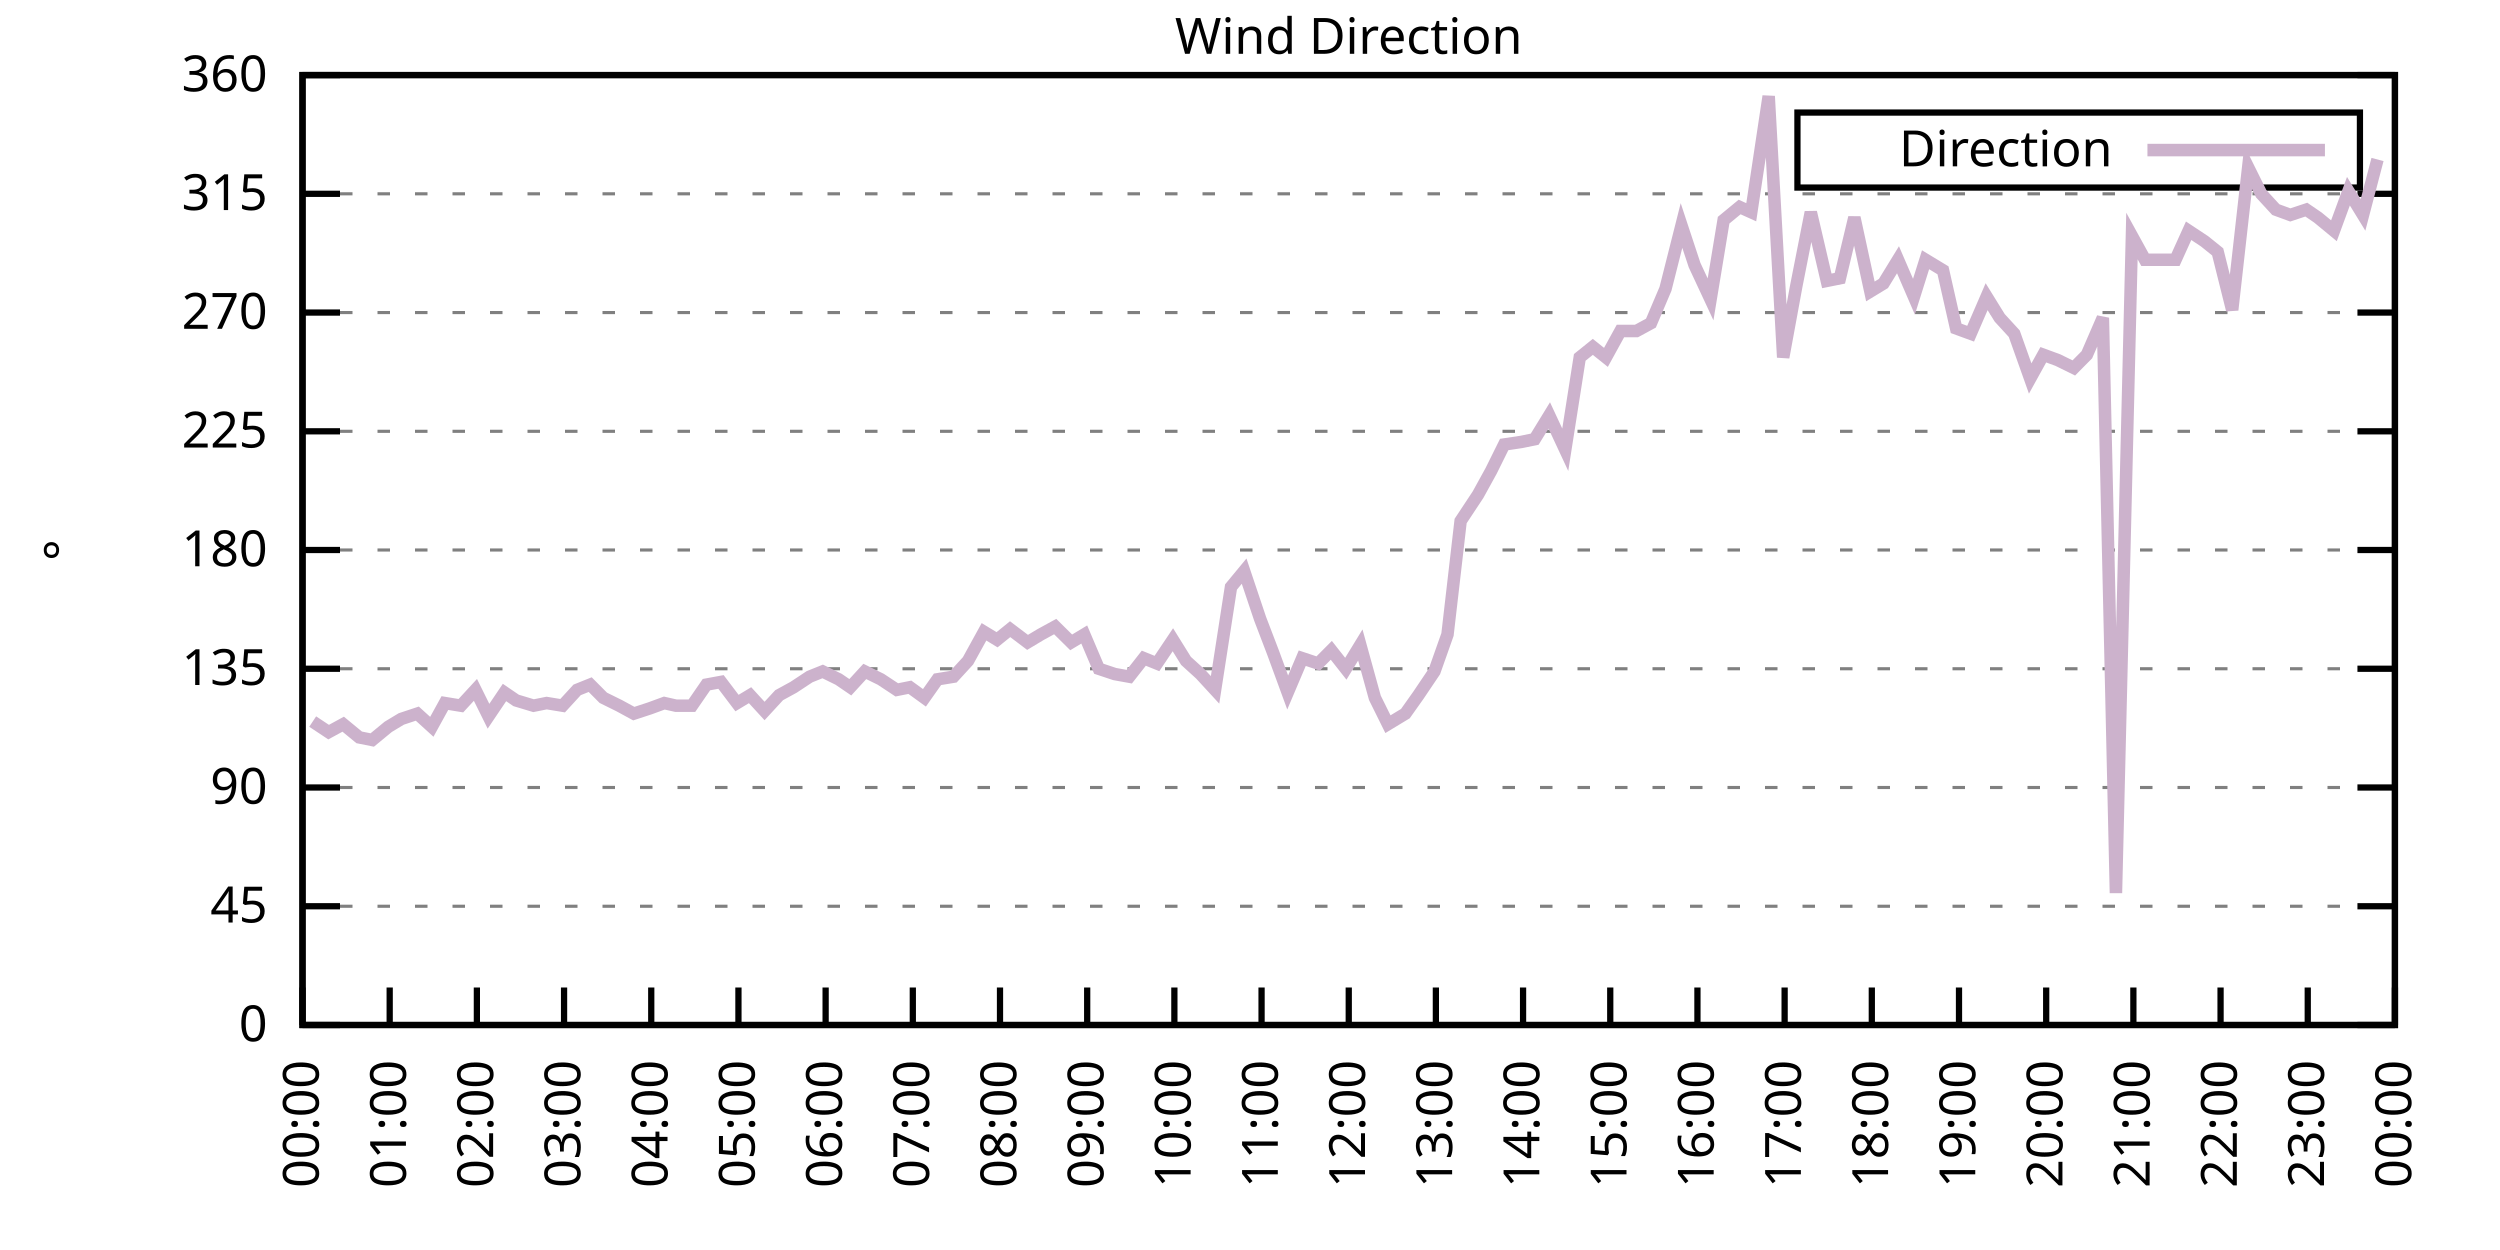
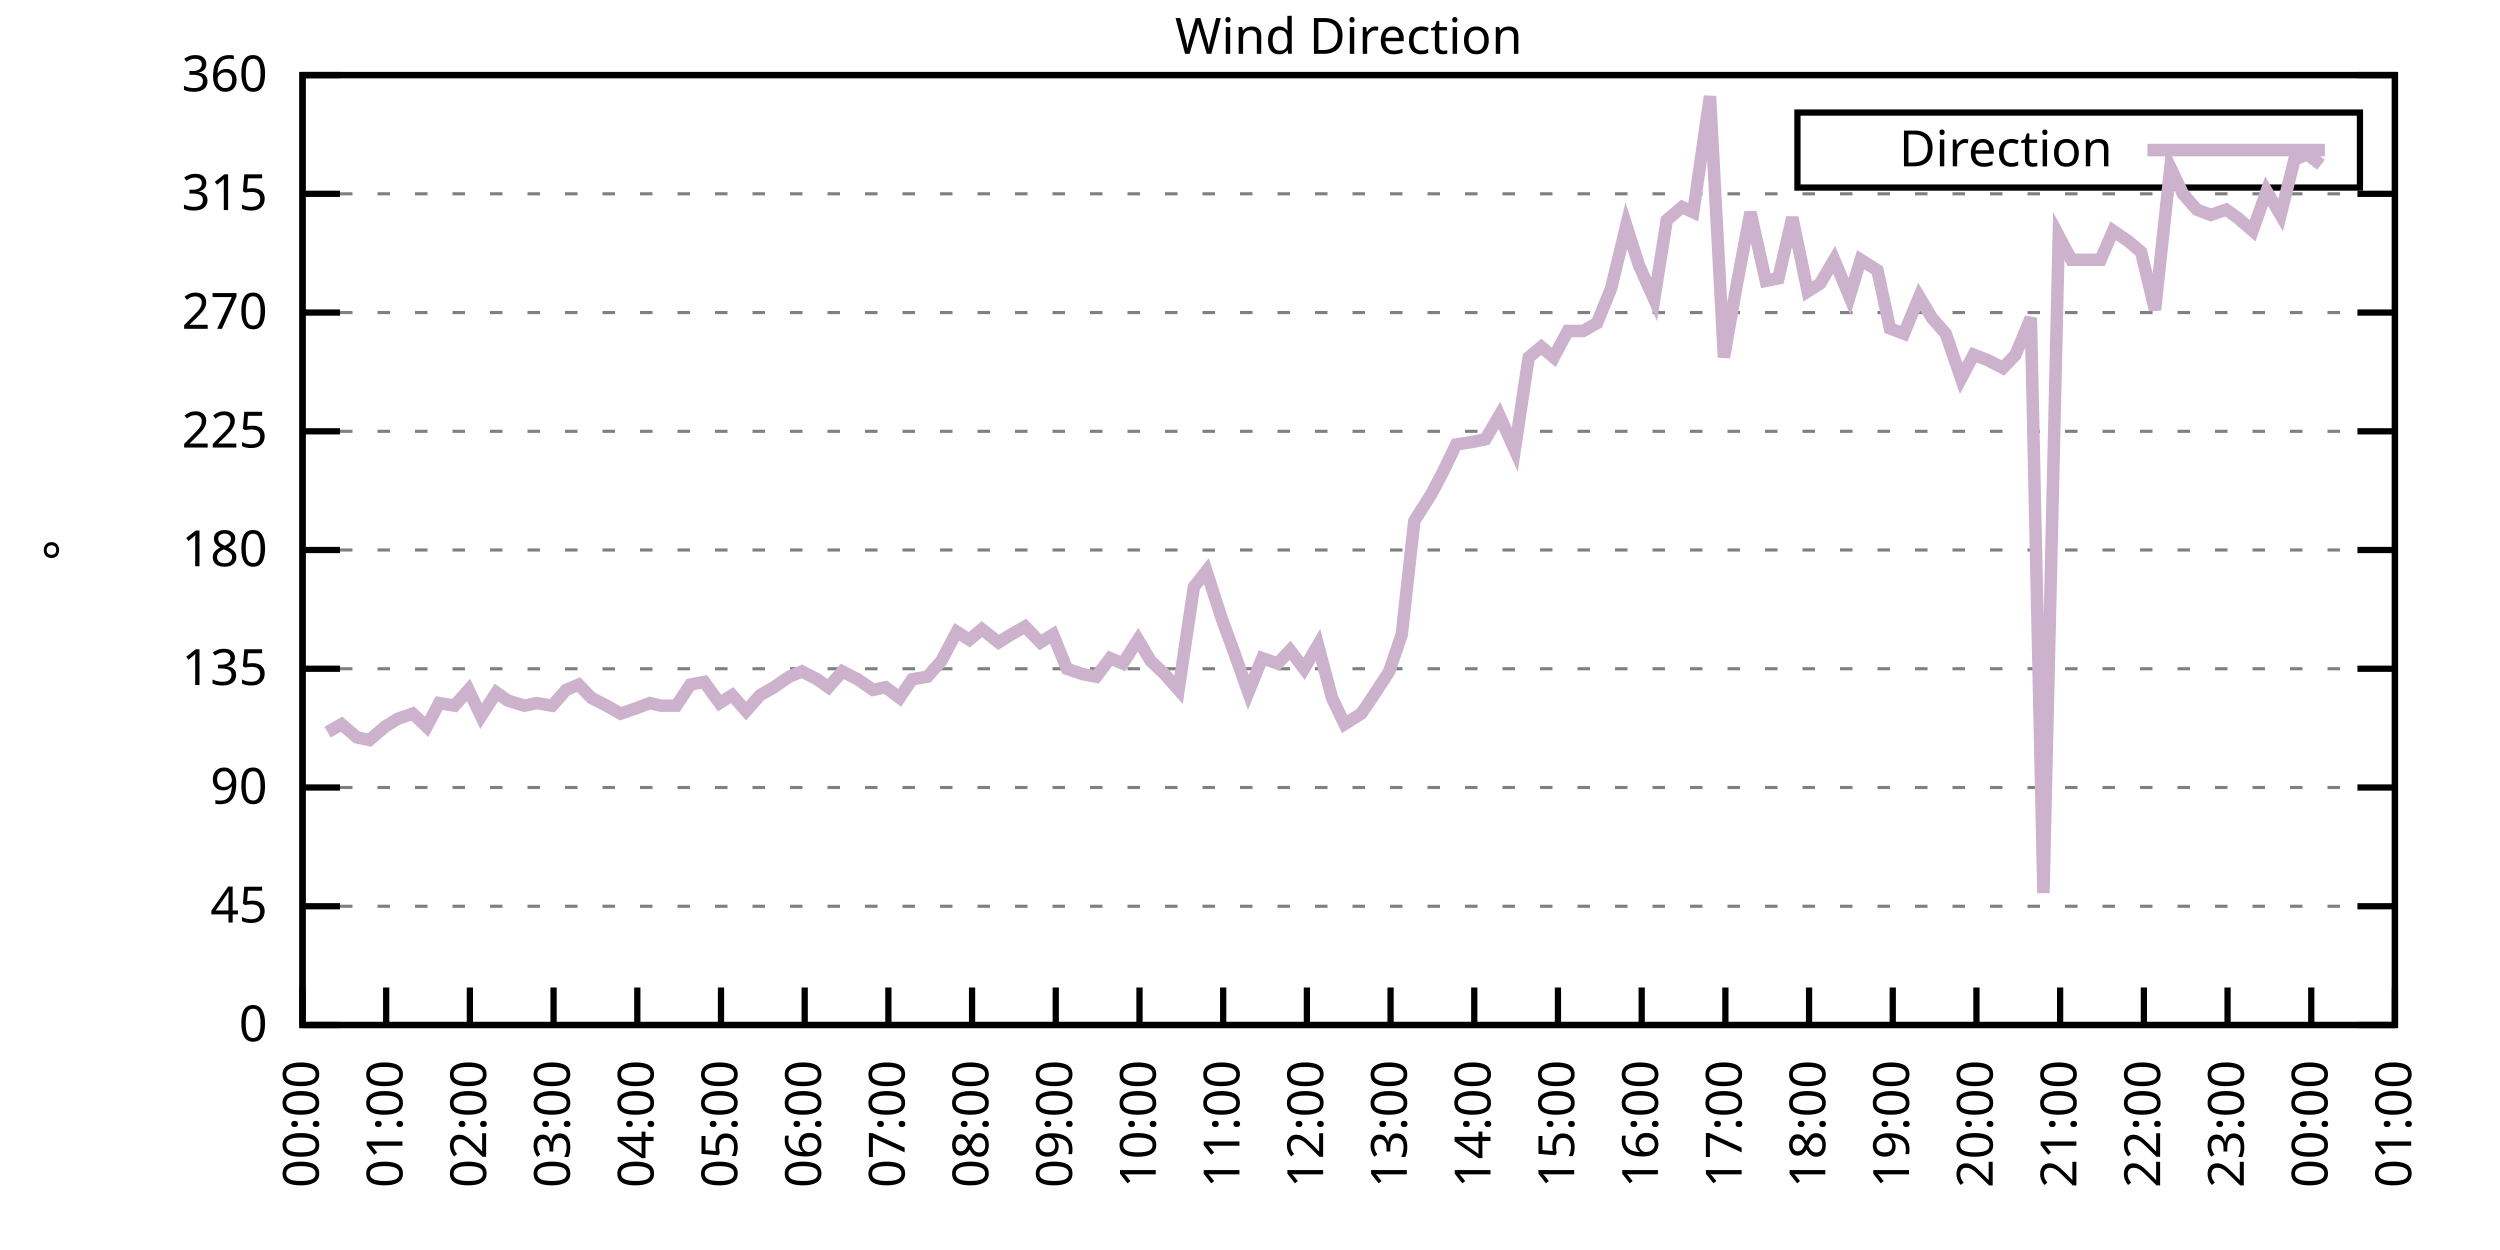
<svg xmlns="http://www.w3.org/2000/svg" xmlns:xlink="http://www.w3.org/1999/xlink" width="400" height="200" viewBox="0 0 400 200">
  <g id="gnuplot_canvas">
    <rect x="0" y="0" width="400" height="200" fill="none" />
    <defs>
      <circle id="gpDot" r="0.5" stroke-width="0.5" stroke="currentColor" />
      <path id="gpPt0" stroke-width="0.333" stroke="currentColor" d="M-1,0 h2 M0,-1 v2" />
      <path id="gpPt1" stroke-width="0.333" stroke="currentColor" d="M-1,-1 L1,1 M1,-1 L-1,1" />
      <path id="gpPt2" stroke-width="0.333" stroke="currentColor" d="M-1,0 L1,0 M0,-1 L0,1 M-1,-1 L1,1 M-1,1 L1,-1" />
      <rect id="gpPt3" stroke-width="0.333" stroke="currentColor" x="-1" y="-1" width="2" height="2" />
      <rect id="gpPt4" stroke-width="0.333" stroke="currentColor" fill="currentColor" x="-1" y="-1" width="2" height="2" />
      <circle id="gpPt5" stroke-width="0.333" stroke="currentColor" cx="0" cy="0" r="1" />
      <use xlink:href="#gpPt5" id="gpPt6" fill="currentColor" stroke="none" />
      <path id="gpPt7" stroke-width="0.333" stroke="currentColor" d="M0,-1.33 L-1.33,0.67 L1.33,0.67 z" />
      <use xlink:href="#gpPt7" id="gpPt8" fill="currentColor" stroke="none" />
      <use xlink:href="#gpPt7" id="gpPt9" stroke="currentColor" transform="rotate(180)" />
      <use xlink:href="#gpPt9" id="gpPt10" fill="currentColor" stroke="none" />
      <use xlink:href="#gpPt3" id="gpPt11" stroke="currentColor" transform="rotate(45)" />
      <use xlink:href="#gpPt11" id="gpPt12" fill="currentColor" stroke="none" />
      <path id="gpPt13" stroke-width="0.333" stroke="currentColor" d="M0,1.330 L1.265,0.411 L0.782,-1.067 L-0.782,-1.076 L-1.265,0.411 z" />
      <use xlink:href="#gpPt13" id="gpPt14" fill="currentColor" stroke="none" />
      <filter id="textbox" filterUnits="objectBoundingBox" x="0" y="0" height="1" width="1">
        <feFlood flood-color="white" flood-opacity="1" result="bgnd" />
        <feComposite in="SourceGraphic" in2="bgnd" operator="atop" />
      </filter>
      <filter id="greybox" filterUnits="objectBoundingBox" x="0" y="0" height="1" width="1">
        <feFlood flood-color="lightgrey" flood-opacity="1" result="grey" />
        <feComposite in="SourceGraphic" in2="grey" operator="atop" />
      </filter>
    </defs>
    <g fill="none" color="white" stroke="currentColor" stroke-width="1.00" stroke-linecap="butt" stroke-linejoin="miter">
</g>
    <g fill="none" color="black" stroke="currentColor" stroke-width="1.00" stroke-linecap="butt" stroke-linejoin="miter">
      <g stroke="none" shape-rendering="crispEdges">
        <polygon fill="rgb(255, 255, 255)" points="48.40,164.00 383.18,164.00 383.18,12.02 48.40,12.02 " />
      </g>
    </g>
    <g fill="none" color="black" stroke="currentColor" stroke-width="1.00" stroke-linecap="butt" stroke-linejoin="miter">
</g>
    <g fill="none" color="black" stroke="black" stroke-width="0.50" stroke-linecap="butt" stroke-linejoin="miter">
</g>
    <g fill="none" color="gray" stroke="currentColor" stroke-width="0.50" stroke-linecap="butt" stroke-linejoin="miter">
      <path stroke="gray" stroke-dasharray="2,4" class="gridline" d="M48.40,164.00 L383.19,164.00  " />
    </g>
    <g fill="none" color="gray" stroke="gray" stroke-width="1.00" stroke-linecap="butt" stroke-linejoin="miter">
</g>
    <g fill="none" color="black" stroke="currentColor" stroke-width="1.00" stroke-linecap="butt" stroke-linejoin="miter">
      <path stroke="black" d="M48.40,164.00 L54.40,164.00 M383.19,164.00 L377.19,164.00  " />
      <g transform="translate(42.80,166.60)" stroke="none" fill="black" font-family="Sans" font-size="8.00" text-anchor="end">
        <text>
          <tspan font-family="Sans"> 0</tspan>
        </text>
      </g>
    </g>
    <g fill="none" color="black" stroke="currentColor" stroke-width="1.00" stroke-linecap="butt" stroke-linejoin="miter">
</g>
    <g fill="none" color="black" stroke="black" stroke-width="0.50" stroke-linecap="butt" stroke-linejoin="miter">
</g>
    <g fill="none" color="gray" stroke="currentColor" stroke-width="0.50" stroke-linecap="butt" stroke-linejoin="miter">
      <path stroke="gray" stroke-dasharray="2,4" class="gridline" d="M48.40,145.00 L383.19,145.00  " />
    </g>
    <g fill="none" color="gray" stroke="gray" stroke-width="1.00" stroke-linecap="butt" stroke-linejoin="miter">
</g>
    <g fill="none" color="black" stroke="currentColor" stroke-width="1.00" stroke-linecap="butt" stroke-linejoin="miter">
      <path stroke="black" d="M48.40,145.00 L54.40,145.00 M383.19,145.00 L377.19,145.00  " />
      <g transform="translate(42.80,147.60)" stroke="none" fill="black" font-family="Sans" font-size="8.00" text-anchor="end">
        <text>
          <tspan font-family="Sans"> 45</tspan>
        </text>
      </g>
    </g>
    <g fill="none" color="black" stroke="currentColor" stroke-width="1.00" stroke-linecap="butt" stroke-linejoin="miter">
</g>
    <g fill="none" color="black" stroke="black" stroke-width="0.50" stroke-linecap="butt" stroke-linejoin="miter">
</g>
    <g fill="none" color="gray" stroke="currentColor" stroke-width="0.50" stroke-linecap="butt" stroke-linejoin="miter">
      <path stroke="gray" stroke-dasharray="2,4" class="gridline" d="M48.40,126.00 L383.19,126.00  " />
    </g>
    <g fill="none" color="gray" stroke="gray" stroke-width="1.00" stroke-linecap="butt" stroke-linejoin="miter">
</g>
    <g fill="none" color="black" stroke="currentColor" stroke-width="1.00" stroke-linecap="butt" stroke-linejoin="miter">
      <path stroke="black" d="M48.40,126.00 L54.40,126.00 M383.19,126.00 L377.19,126.00  " />
      <g transform="translate(42.80,128.60)" stroke="none" fill="black" font-family="Sans" font-size="8.00" text-anchor="end">
        <text>
          <tspan font-family="Sans"> 90</tspan>
        </text>
      </g>
    </g>
    <g fill="none" color="black" stroke="currentColor" stroke-width="1.00" stroke-linecap="butt" stroke-linejoin="miter">
</g>
    <g fill="none" color="black" stroke="black" stroke-width="0.50" stroke-linecap="butt" stroke-linejoin="miter">
</g>
    <g fill="none" color="gray" stroke="currentColor" stroke-width="0.50" stroke-linecap="butt" stroke-linejoin="miter">
      <path stroke="gray" stroke-dasharray="2,4" class="gridline" d="M48.40,107.00 L383.19,107.00  " />
    </g>
    <g fill="none" color="gray" stroke="gray" stroke-width="1.00" stroke-linecap="butt" stroke-linejoin="miter">
</g>
    <g fill="none" color="black" stroke="currentColor" stroke-width="1.00" stroke-linecap="butt" stroke-linejoin="miter">
      <path stroke="black" d="M48.40,107.00 L54.40,107.00 M383.19,107.00 L377.19,107.00  " />
      <g transform="translate(42.80,109.60)" stroke="none" fill="black" font-family="Sans" font-size="8.00" text-anchor="end">
        <text>
          <tspan font-family="Sans"> 135</tspan>
        </text>
      </g>
    </g>
    <g fill="none" color="black" stroke="currentColor" stroke-width="1.00" stroke-linecap="butt" stroke-linejoin="miter">
</g>
    <g fill="none" color="black" stroke="black" stroke-width="0.50" stroke-linecap="butt" stroke-linejoin="miter">
</g>
    <g fill="none" color="gray" stroke="currentColor" stroke-width="0.50" stroke-linecap="butt" stroke-linejoin="miter">
      <path stroke="gray" stroke-dasharray="2,4" class="gridline" d="M48.40,88.00 L383.19,88.00  " />
    </g>
    <g fill="none" color="gray" stroke="gray" stroke-width="1.00" stroke-linecap="butt" stroke-linejoin="miter">
</g>
    <g fill="none" color="black" stroke="currentColor" stroke-width="1.00" stroke-linecap="butt" stroke-linejoin="miter">
      <path stroke="black" d="M48.40,88.00 L54.40,88.00 M383.19,88.00 L377.19,88.00  " />
      <g transform="translate(42.80,90.60)" stroke="none" fill="black" font-family="Sans" font-size="8.00" text-anchor="end">
        <text>
          <tspan font-family="Sans"> 180</tspan>
        </text>
      </g>
    </g>
    <g fill="none" color="black" stroke="currentColor" stroke-width="1.00" stroke-linecap="butt" stroke-linejoin="miter">
</g>
    <g fill="none" color="black" stroke="black" stroke-width="0.50" stroke-linecap="butt" stroke-linejoin="miter">
</g>
    <g fill="none" color="gray" stroke="currentColor" stroke-width="0.50" stroke-linecap="butt" stroke-linejoin="miter">
      <path stroke="gray" stroke-dasharray="2,4" class="gridline" d="M48.40,69.01 L383.19,69.01  " />
    </g>
    <g fill="none" color="gray" stroke="gray" stroke-width="1.00" stroke-linecap="butt" stroke-linejoin="miter">
</g>
    <g fill="none" color="black" stroke="currentColor" stroke-width="1.00" stroke-linecap="butt" stroke-linejoin="miter">
      <path stroke="black" d="M48.40,69.01 L54.40,69.01 M383.19,69.01 L377.19,69.01  " />
      <g transform="translate(42.80,71.61)" stroke="none" fill="black" font-family="Sans" font-size="8.00" text-anchor="end">
        <text>
          <tspan font-family="Sans"> 225</tspan>
        </text>
      </g>
    </g>
    <g fill="none" color="black" stroke="currentColor" stroke-width="1.00" stroke-linecap="butt" stroke-linejoin="miter">
</g>
    <g fill="none" color="black" stroke="black" stroke-width="0.50" stroke-linecap="butt" stroke-linejoin="miter">
</g>
    <g fill="none" color="gray" stroke="currentColor" stroke-width="0.50" stroke-linecap="butt" stroke-linejoin="miter">
      <path stroke="gray" stroke-dasharray="2,4" class="gridline" d="M48.40,50.01 L383.19,50.01  " />
    </g>
    <g fill="none" color="gray" stroke="gray" stroke-width="1.00" stroke-linecap="butt" stroke-linejoin="miter">
</g>
    <g fill="none" color="black" stroke="currentColor" stroke-width="1.00" stroke-linecap="butt" stroke-linejoin="miter">
      <path stroke="black" d="M48.40,50.01 L54.40,50.01 M383.19,50.01 L377.19,50.01  " />
      <g transform="translate(42.80,52.61)" stroke="none" fill="black" font-family="Sans" font-size="8.00" text-anchor="end">
        <text>
          <tspan font-family="Sans"> 270</tspan>
        </text>
      </g>
    </g>
    <g fill="none" color="black" stroke="currentColor" stroke-width="1.00" stroke-linecap="butt" stroke-linejoin="miter">
</g>
    <g fill="none" color="black" stroke="black" stroke-width="0.50" stroke-linecap="butt" stroke-linejoin="miter">
</g>
    <g fill="none" color="gray" stroke="currentColor" stroke-width="0.50" stroke-linecap="butt" stroke-linejoin="miter">
      <path stroke="gray" stroke-dasharray="2,4" class="gridline" d="M48.40,31.01 L383.19,31.01  " />
    </g>
    <g fill="none" color="gray" stroke="gray" stroke-width="1.00" stroke-linecap="butt" stroke-linejoin="miter">
</g>
    <g fill="none" color="black" stroke="currentColor" stroke-width="1.00" stroke-linecap="butt" stroke-linejoin="miter">
      <path stroke="black" d="M48.40,31.01 L54.40,31.01 M383.19,31.01 L377.19,31.01  " />
      <g transform="translate(42.80,33.61)" stroke="none" fill="black" font-family="Sans" font-size="8.00" text-anchor="end">
        <text>
          <tspan font-family="Sans"> 315</tspan>
        </text>
      </g>
    </g>
    <g fill="none" color="black" stroke="currentColor" stroke-width="1.00" stroke-linecap="butt" stroke-linejoin="miter">
</g>
    <g fill="none" color="black" stroke="black" stroke-width="0.50" stroke-linecap="butt" stroke-linejoin="miter">
</g>
    <g fill="none" color="gray" stroke="currentColor" stroke-width="0.50" stroke-linecap="butt" stroke-linejoin="miter">
      <path stroke="gray" stroke-dasharray="2,4" class="gridline" d="M48.40,12.01 L383.19,12.01  " />
    </g>
    <g fill="none" color="gray" stroke="gray" stroke-width="1.00" stroke-linecap="butt" stroke-linejoin="miter">
</g>
    <g fill="none" color="black" stroke="currentColor" stroke-width="1.00" stroke-linecap="butt" stroke-linejoin="miter">
      <path stroke="black" d="M48.40,12.01 L54.40,12.01 M383.19,12.01 L377.19,12.01  " />
      <g transform="translate(42.80,14.61)" stroke="none" fill="black" font-family="Sans" font-size="8.00" text-anchor="end">
        <text>
          <tspan font-family="Sans"> 360</tspan>
        </text>
      </g>
    </g>
    <g fill="none" color="black" stroke="currentColor" stroke-width="1.00" stroke-linecap="butt" stroke-linejoin="miter">
      <path stroke="black" d="M48.40,164.00 L48.40,158.00  " />
      <g transform="translate(51.00,169.60) rotate(270.00)" stroke="none" fill="black" font-family="Sans" font-size="8.00" text-anchor="end">
        <text>
          <tspan font-family="Sans">00:00</tspan>
        </text>
      </g>
    </g>
    <g fill="none" color="black" stroke="currentColor" stroke-width="1.00" stroke-linecap="butt" stroke-linejoin="miter">
-       <path stroke="black" d="M62.35,164.00 L62.35,158.00  " />
-       <g transform="translate(64.95,169.60) rotate(270.00)" stroke="none" fill="black" font-family="Sans" font-size="8.00" text-anchor="end">
+       <path stroke="black" d="M61.79,164.00 L61.79,158.00  " />
+       <g transform="translate(64.39,169.60) rotate(270.00)" stroke="none" fill="black" font-family="Sans" font-size="8.00" text-anchor="end">
        <text>
          <tspan font-family="Sans">01:00</tspan>
        </text>
      </g>
    </g>
    <g fill="none" color="black" stroke="currentColor" stroke-width="1.00" stroke-linecap="butt" stroke-linejoin="miter">
-       <path stroke="black" d="M76.30,164.00 L76.30,158.00  " />
-       <g transform="translate(78.90,169.60) rotate(270.00)" stroke="none" fill="black" font-family="Sans" font-size="8.00" text-anchor="end">
+       <path stroke="black" d="M75.18,164.00 L75.18,158.00  " />
+       <g transform="translate(77.78,169.60) rotate(270.00)" stroke="none" fill="black" font-family="Sans" font-size="8.00" text-anchor="end">
        <text>
          <tspan font-family="Sans">02:00</tspan>
        </text>
      </g>
    </g>
    <g fill="none" color="black" stroke="currentColor" stroke-width="1.00" stroke-linecap="butt" stroke-linejoin="miter">
-       <path stroke="black" d="M90.25,164.00 L90.25,158.00  " />
-       <g transform="translate(92.85,169.60) rotate(270.00)" stroke="none" fill="black" font-family="Sans" font-size="8.00" text-anchor="end">
+       <path stroke="black" d="M88.57,164.00 L88.57,158.00  " />
+       <g transform="translate(91.17,169.60) rotate(270.00)" stroke="none" fill="black" font-family="Sans" font-size="8.00" text-anchor="end">
        <text>
          <tspan font-family="Sans">03:00</tspan>
        </text>
      </g>
    </g>
    <g fill="none" color="black" stroke="currentColor" stroke-width="1.00" stroke-linecap="butt" stroke-linejoin="miter">
-       <path stroke="black" d="M104.20,164.00 L104.20,158.00  " />
-       <g transform="translate(106.80,169.60) rotate(270.00)" stroke="none" fill="black" font-family="Sans" font-size="8.00" text-anchor="end">
+       <path stroke="black" d="M101.97,164.00 L101.97,158.00  " />
+       <g transform="translate(104.57,169.60) rotate(270.00)" stroke="none" fill="black" font-family="Sans" font-size="8.00" text-anchor="end">
        <text>
          <tspan font-family="Sans">04:00</tspan>
        </text>
      </g>
    </g>
    <g fill="none" color="black" stroke="currentColor" stroke-width="1.00" stroke-linecap="butt" stroke-linejoin="miter">
-       <path stroke="black" d="M118.15,164.00 L118.15,158.00  " />
-       <g transform="translate(120.75,169.60) rotate(270.00)" stroke="none" fill="black" font-family="Sans" font-size="8.00" text-anchor="end">
+       <path stroke="black" d="M115.36,164.00 L115.36,158.00  " />
+       <g transform="translate(117.96,169.60) rotate(270.00)" stroke="none" fill="black" font-family="Sans" font-size="8.00" text-anchor="end">
        <text>
          <tspan font-family="Sans">05:00</tspan>
        </text>
      </g>
    </g>
    <g fill="none" color="black" stroke="currentColor" stroke-width="1.00" stroke-linecap="butt" stroke-linejoin="miter">
-       <path stroke="black" d="M132.10,164.00 L132.10,158.00  " />
-       <g transform="translate(134.70,169.60) rotate(270.00)" stroke="none" fill="black" font-family="Sans" font-size="8.00" text-anchor="end">
+       <path stroke="black" d="M128.75,164.00 L128.75,158.00  " />
+       <g transform="translate(131.35,169.60) rotate(270.00)" stroke="none" fill="black" font-family="Sans" font-size="8.00" text-anchor="end">
        <text>
          <tspan font-family="Sans">06:00</tspan>
        </text>
      </g>
    </g>
    <g fill="none" color="black" stroke="currentColor" stroke-width="1.00" stroke-linecap="butt" stroke-linejoin="miter">
-       <path stroke="black" d="M146.05,164.00 L146.05,158.00  " />
-       <g transform="translate(148.65,169.60) rotate(270.00)" stroke="none" fill="black" font-family="Sans" font-size="8.00" text-anchor="end">
+       <path stroke="black" d="M142.14,164.00 L142.14,158.00  " />
+       <g transform="translate(144.74,169.60) rotate(270.00)" stroke="none" fill="black" font-family="Sans" font-size="8.00" text-anchor="end">
        <text>
          <tspan font-family="Sans">07:00</tspan>
        </text>
      </g>
    </g>
    <g fill="none" color="black" stroke="currentColor" stroke-width="1.00" stroke-linecap="butt" stroke-linejoin="miter">
-       <path stroke="black" d="M160.00,164.00 L160.00,158.00  " />
-       <g transform="translate(162.60,169.60) rotate(270.00)" stroke="none" fill="black" font-family="Sans" font-size="8.00" text-anchor="end">
+       <path stroke="black" d="M155.53,164.00 L155.53,158.00  " />
+       <g transform="translate(158.13,169.60) rotate(270.00)" stroke="none" fill="black" font-family="Sans" font-size="8.00" text-anchor="end">
        <text>
          <tspan font-family="Sans">08:00</tspan>
        </text>
      </g>
    </g>
    <g fill="none" color="black" stroke="currentColor" stroke-width="1.00" stroke-linecap="butt" stroke-linejoin="miter">
-       <path stroke="black" d="M173.95,164.00 L173.95,158.00  " />
-       <g transform="translate(176.55,169.60) rotate(270.00)" stroke="none" fill="black" font-family="Sans" font-size="8.00" text-anchor="end">
+       <path stroke="black" d="M168.92,164.00 L168.92,158.00  " />
+       <g transform="translate(171.52,169.60) rotate(270.00)" stroke="none" fill="black" font-family="Sans" font-size="8.00" text-anchor="end">
        <text>
          <tspan font-family="Sans">09:00</tspan>
        </text>
      </g>
    </g>
    <g fill="none" color="black" stroke="currentColor" stroke-width="1.00" stroke-linecap="butt" stroke-linejoin="miter">
-       <path stroke="black" d="M187.90,164.00 L187.90,158.00  " />
-       <g transform="translate(190.50,169.60) rotate(270.00)" stroke="none" fill="black" font-family="Sans" font-size="8.00" text-anchor="end">
+       <path stroke="black" d="M182.32,164.00 L182.32,158.00  " />
+       <g transform="translate(184.92,169.60) rotate(270.00)" stroke="none" fill="black" font-family="Sans" font-size="8.00" text-anchor="end">
        <text>
          <tspan font-family="Sans">10:00</tspan>
        </text>
      </g>
    </g>
    <g fill="none" color="black" stroke="currentColor" stroke-width="1.00" stroke-linecap="butt" stroke-linejoin="miter">
-       <path stroke="black" d="M201.85,164.00 L201.85,158.00  " />
-       <g transform="translate(204.45,169.60) rotate(270.00)" stroke="none" fill="black" font-family="Sans" font-size="8.00" text-anchor="end">
+       <path stroke="black" d="M195.71,164.00 L195.71,158.00  " />
+       <g transform="translate(198.31,169.60) rotate(270.00)" stroke="none" fill="black" font-family="Sans" font-size="8.00" text-anchor="end">
        <text>
          <tspan font-family="Sans">11:00</tspan>
        </text>
      </g>
    </g>
    <g fill="none" color="black" stroke="currentColor" stroke-width="1.00" stroke-linecap="butt" stroke-linejoin="miter">
-       <path stroke="black" d="M215.80,164.00 L215.80,158.00  " />
-       <g transform="translate(218.40,169.60) rotate(270.00)" stroke="none" fill="black" font-family="Sans" font-size="8.00" text-anchor="end">
+       <path stroke="black" d="M209.10,164.00 L209.10,158.00  " />
+       <g transform="translate(211.70,169.60) rotate(270.00)" stroke="none" fill="black" font-family="Sans" font-size="8.00" text-anchor="end">
        <text>
          <tspan font-family="Sans">12:00</tspan>
        </text>
      </g>
    </g>
    <g fill="none" color="black" stroke="currentColor" stroke-width="1.00" stroke-linecap="butt" stroke-linejoin="miter">
-       <path stroke="black" d="M229.74,164.00 L229.74,158.00  " />
-       <g transform="translate(232.34,169.60) rotate(270.00)" stroke="none" fill="black" font-family="Sans" font-size="8.00" text-anchor="end">
+       <path stroke="black" d="M222.49,164.00 L222.49,158.00  " />
+       <g transform="translate(225.09,169.60) rotate(270.00)" stroke="none" fill="black" font-family="Sans" font-size="8.00" text-anchor="end">
        <text>
          <tspan font-family="Sans">13:00</tspan>
        </text>
      </g>
    </g>
    <g fill="none" color="black" stroke="currentColor" stroke-width="1.00" stroke-linecap="butt" stroke-linejoin="miter">
-       <path stroke="black" d="M243.69,164.00 L243.69,158.00  " />
-       <g transform="translate(246.29,169.60) rotate(270.00)" stroke="none" fill="black" font-family="Sans" font-size="8.00" text-anchor="end">
+       <path stroke="black" d="M235.88,164.00 L235.88,158.00  " />
+       <g transform="translate(238.48,169.60) rotate(270.00)" stroke="none" fill="black" font-family="Sans" font-size="8.00" text-anchor="end">
        <text>
          <tspan font-family="Sans">14:00</tspan>
        </text>
      </g>
    </g>
    <g fill="none" color="black" stroke="currentColor" stroke-width="1.00" stroke-linecap="butt" stroke-linejoin="miter">
-       <path stroke="black" d="M257.64,164.00 L257.64,158.00  " />
-       <g transform="translate(260.24,169.60) rotate(270.00)" stroke="none" fill="black" font-family="Sans" font-size="8.00" text-anchor="end">
+       <path stroke="black" d="M249.27,164.00 L249.27,158.00  " />
+       <g transform="translate(251.87,169.60) rotate(270.00)" stroke="none" fill="black" font-family="Sans" font-size="8.00" text-anchor="end">
        <text>
          <tspan font-family="Sans">15:00</tspan>
        </text>
      </g>
    </g>
    <g fill="none" color="black" stroke="currentColor" stroke-width="1.00" stroke-linecap="butt" stroke-linejoin="miter">
-       <path stroke="black" d="M271.59,164.00 L271.59,158.00  " />
-       <g transform="translate(274.19,169.60) rotate(270.00)" stroke="none" fill="black" font-family="Sans" font-size="8.00" text-anchor="end">
+       <path stroke="black" d="M262.67,164.00 L262.67,158.00  " />
+       <g transform="translate(265.27,169.60) rotate(270.00)" stroke="none" fill="black" font-family="Sans" font-size="8.00" text-anchor="end">
        <text>
          <tspan font-family="Sans">16:00</tspan>
        </text>
      </g>
    </g>
    <g fill="none" color="black" stroke="currentColor" stroke-width="1.00" stroke-linecap="butt" stroke-linejoin="miter">
-       <path stroke="black" d="M285.54,164.00 L285.54,158.00  " />
-       <g transform="translate(288.14,169.60) rotate(270.00)" stroke="none" fill="black" font-family="Sans" font-size="8.00" text-anchor="end">
+       <path stroke="black" d="M276.06,164.00 L276.06,158.00  " />
+       <g transform="translate(278.66,169.60) rotate(270.00)" stroke="none" fill="black" font-family="Sans" font-size="8.00" text-anchor="end">
        <text>
          <tspan font-family="Sans">17:00</tspan>
        </text>
      </g>
    </g>
    <g fill="none" color="black" stroke="currentColor" stroke-width="1.00" stroke-linecap="butt" stroke-linejoin="miter">
-       <path stroke="black" d="M299.49,164.00 L299.49,158.00  " />
-       <g transform="translate(302.09,169.60) rotate(270.00)" stroke="none" fill="black" font-family="Sans" font-size="8.00" text-anchor="end">
+       <path stroke="black" d="M289.45,164.00 L289.45,158.00  " />
+       <g transform="translate(292.05,169.60) rotate(270.00)" stroke="none" fill="black" font-family="Sans" font-size="8.00" text-anchor="end">
        <text>
          <tspan font-family="Sans">18:00</tspan>
        </text>
      </g>
    </g>
    <g fill="none" color="black" stroke="currentColor" stroke-width="1.00" stroke-linecap="butt" stroke-linejoin="miter">
-       <path stroke="black" d="M313.44,164.00 L313.44,158.00  " />
-       <g transform="translate(316.04,169.60) rotate(270.00)" stroke="none" fill="black" font-family="Sans" font-size="8.00" text-anchor="end">
+       <path stroke="black" d="M302.84,164.00 L302.84,158.00  " />
+       <g transform="translate(305.44,169.60) rotate(270.00)" stroke="none" fill="black" font-family="Sans" font-size="8.00" text-anchor="end">
        <text>
          <tspan font-family="Sans">19:00</tspan>
        </text>
      </g>
    </g>
    <g fill="none" color="black" stroke="currentColor" stroke-width="1.00" stroke-linecap="butt" stroke-linejoin="miter">
-       <path stroke="black" d="M327.39,164.00 L327.39,158.00  " />
-       <g transform="translate(329.99,169.60) rotate(270.00)" stroke="none" fill="black" font-family="Sans" font-size="8.00" text-anchor="end">
+       <path stroke="black" d="M316.23,164.00 L316.23,158.00  " />
+       <g transform="translate(318.83,169.60) rotate(270.00)" stroke="none" fill="black" font-family="Sans" font-size="8.00" text-anchor="end">
        <text>
          <tspan font-family="Sans">20:00</tspan>
        </text>
      </g>
    </g>
    <g fill="none" color="black" stroke="currentColor" stroke-width="1.00" stroke-linecap="butt" stroke-linejoin="miter">
-       <path stroke="black" d="M341.34,164.00 L341.34,158.00  " />
-       <g transform="translate(343.94,169.60) rotate(270.00)" stroke="none" fill="black" font-family="Sans" font-size="8.00" text-anchor="end">
+       <path stroke="black" d="M329.62,164.00 L329.62,158.00  " />
+       <g transform="translate(332.22,169.60) rotate(270.00)" stroke="none" fill="black" font-family="Sans" font-size="8.00" text-anchor="end">
        <text>
          <tspan font-family="Sans">21:00</tspan>
        </text>
      </g>
    </g>
    <g fill="none" color="black" stroke="currentColor" stroke-width="1.00" stroke-linecap="butt" stroke-linejoin="miter">
-       <path stroke="black" d="M355.29,164.00 L355.29,158.00  " />
-       <g transform="translate(357.89,169.60) rotate(270.00)" stroke="none" fill="black" font-family="Sans" font-size="8.00" text-anchor="end">
+       <path stroke="black" d="M343.02,164.00 L343.02,158.00  " />
+       <g transform="translate(345.62,169.60) rotate(270.00)" stroke="none" fill="black" font-family="Sans" font-size="8.00" text-anchor="end">
        <text>
          <tspan font-family="Sans">22:00</tspan>
        </text>
      </g>
    </g>
    <g fill="none" color="black" stroke="currentColor" stroke-width="1.00" stroke-linecap="butt" stroke-linejoin="miter">
-       <path stroke="black" d="M369.24,164.00 L369.24,158.00  " />
-       <g transform="translate(371.84,169.60) rotate(270.00)" stroke="none" fill="black" font-family="Sans" font-size="8.00" text-anchor="end">
+       <path stroke="black" d="M356.41,164.00 L356.41,158.00  " />
+       <g transform="translate(359.01,169.60) rotate(270.00)" stroke="none" fill="black" font-family="Sans" font-size="8.00" text-anchor="end">
        <text>
          <tspan font-family="Sans">23:00</tspan>
+         </text>
+       </g>
+     </g>
+     <g fill="none" color="black" stroke="currentColor" stroke-width="1.00" stroke-linecap="butt" stroke-linejoin="miter">
+       <path stroke="black" d="M369.80,164.00 L369.80,158.00  " />
+       <g transform="translate(372.40,169.60) rotate(270.00)" stroke="none" fill="black" font-family="Sans" font-size="8.00" text-anchor="end">
+         <text>
+           <tspan font-family="Sans">00:00</tspan>
        </text>
      </g>
    </g>
    <g fill="none" color="black" stroke="currentColor" stroke-width="1.00" stroke-linecap="butt" stroke-linejoin="miter">
      <path stroke="black" d="M383.19,164.00 L383.19,158.00  " />
      <g transform="translate(385.79,169.60) rotate(270.00)" stroke="none" fill="black" font-family="Sans" font-size="8.00" text-anchor="end">
        <text>
-           <tspan font-family="Sans">00:00</tspan>
+           <tspan font-family="Sans">01:00</tspan>
        </text>
      </g>
    </g>
    <g fill="none" color="black" stroke="currentColor" stroke-width="1.00" stroke-linecap="butt" stroke-linejoin="miter">
</g>
    <g fill="none" color="black" stroke="currentColor" stroke-width="1.00" stroke-linecap="butt" stroke-linejoin="miter">
      <path stroke="black" d="M48.40,12.01 L48.40,164.00 L383.19,164.00 L383.19,12.01 L48.40,12.01 Z  " />
    </g>
    <g fill="none" color="black" stroke="currentColor" stroke-width="1.00" stroke-linecap="butt" stroke-linejoin="miter">
</g>
    <g fill="none" color="black" stroke="currentColor" stroke-width="1.00" stroke-linecap="butt" stroke-linejoin="miter">
      <path stroke="black" d="M287.59,30.01 L287.59,18.01 L377.59,18.01 L377.59,30.01 L287.59,30.01 Z  " />
    </g>
    <g id="Wind_direction_plot_1">
      <g fill="none" color="white" stroke="black" stroke-width="2.00" stroke-linecap="butt" stroke-linejoin="miter">
</g>
      <g fill="none" color="black" stroke="currentColor" stroke-width="2.00" stroke-linecap="butt" stroke-linejoin="miter">
        <g transform="translate(337.99,26.61)" stroke="none" fill="black" font-family="Sans" font-size="8.00" text-anchor="end">
          <text>
            <tspan font-family="Sans">Direction</tspan>
          </text>
        </g>
      </g>
      <g fill="none" color="black" stroke="currentColor" stroke-width="2.00" stroke-linecap="butt" stroke-linejoin="miter">
-         <path stroke="rgb(204, 178, 204)" d="M343.59,24.01 L371.99,24.01 M50.03,115.45 L52.58,117.14 L54.91,115.87 L57.47,117.98 L59.56,118.40 L62.12,116.29   L64.21,115.03 L66.77,114.18 L69.09,116.29 L71.18,112.49 L73.74,112.91 L76.07,110.38 L78.16,114.60 L80.72,110.80   L82.58,112.07 L85.37,112.91 L87.46,112.49 L90.02,112.91 L92.34,110.38 L94.43,109.54 L96.53,111.65 L99.08,112.91   L101.41,114.18 L103.97,113.34 L106.29,112.49 L108.15,112.91 L110.71,112.91 L113.03,109.54 L115.36,109.11 L117.92,112.49   L120.01,111.23 L122.33,113.76 L124.66,111.23 L126.98,109.96 L129.54,108.27 L131.63,107.43 L134.19,108.69 L136.05,109.96   L138.37,107.43 L140.93,108.69 L143.49,110.38 L145.58,109.96 L147.91,111.65 L150.00,108.69 L152.56,108.27 L154.88,105.74   L157.44,101.09 L159.53,102.36 L161.62,100.67 L164.41,102.78 L166.51,101.52 L168.83,100.25 L171.39,102.78 L173.48,101.52   L175.81,107.00 L178.36,107.85 L180.69,108.27 L183.01,105.31 L185.11,106.16 L187.66,102.36 L189.76,105.74 L192.08,107.85   L194.41,110.38 L196.96,93.92 L199.06,91.38 L201.61,98.98 L203.71,104.47 L206.03,110.80 L208.36,105.31 L210.91,106.16   L213.01,104.05 L215.33,107.00 L217.65,103.20 L219.98,111.65 L222.07,115.87 L224.86,114.18 L226.95,111.23 L229.51,107.43   L231.60,101.52 L233.70,83.36 L236.49,79.14 L238.58,75.34 L240.67,71.12 L243.46,70.70 L245.55,70.27 L247.88,66.47   L250.44,71.96 L252.76,57.18 L254.85,55.50 L256.95,57.18 L259.27,52.96 L261.83,52.96 L264.15,51.70 L266.48,46.21   L269.04,36.08 L271.13,42.41 L273.69,47.90 L275.78,35.23 L278.34,33.12 L280.20,33.96 L282.99,15.39 L285.31,57.18   L287.40,45.79 L289.73,33.96 L292.29,44.94 L294.38,44.52 L296.70,34.81 L299.26,46.63 L301.35,45.36 L303.68,41.56   L306.23,47.47 L308.09,41.56 L310.88,43.25 L312.98,52.54 L315.30,53.39 L317.86,47.47 L319.95,50.85 L322.28,53.39   L324.83,60.56 L326.93,56.76 L329.25,57.61 L331.81,58.87 L333.90,56.76 L336.46,50.85 L338.55,142.89 L341.11,37.76   L343.20,41.56 L345.76,41.56 L348.08,41.56 L350.18,36.92 L352.73,38.61 L354.83,40.30 L357.15,49.59 L359.71,26.79   L361.80,31.01 L364.13,33.54 L366.45,34.39 L369.01,33.54 L370.87,34.81 L373.43,36.92 L375.75,30.59 L378.08,34.39   L380.40,25.52  " />
+         <path stroke="rgb(204, 178, 204)" d="M343.59,24.01 L371.99,24.01 M52.42,117.14 L54.65,115.87 L57.10,117.98 L59.11,118.40 L61.57,116.29 L63.58,115.03   L66.03,114.18 L68.26,116.29 L70.27,112.49 L72.73,112.91 L74.96,110.38 L76.97,114.60 L79.42,110.80 L81.21,112.07   L83.89,112.91 L85.90,112.49 L88.35,112.91 L90.58,110.38 L92.59,109.54 L94.60,111.65 L97.06,112.91 L99.29,114.18   L101.74,113.34 L103.98,112.49 L105.76,112.91 L108.22,112.91 L110.45,109.54 L112.68,109.11 L115.13,112.49 L117.14,111.23   L119.38,113.76 L121.61,111.23 L123.84,109.96 L126.29,108.27 L128.30,107.43 L130.76,108.69 L132.54,109.96 L134.78,107.43   L137.23,108.69 L139.69,110.38 L141.69,109.96 L143.93,111.65 L145.94,108.69 L148.39,108.27 L150.62,105.74 L153.08,101.09   L155.09,102.36 L157.10,100.67 L159.77,102.78 L161.78,101.52 L164.01,100.25 L166.47,102.78 L168.48,101.52 L170.71,107.00   L173.17,107.85 L175.40,108.27 L177.63,105.31 L179.64,106.16 L182.09,102.36 L184.10,105.74 L186.33,107.85 L188.57,110.38   L191.02,93.92 L193.03,91.38 L195.48,98.98 L197.49,104.47 L199.73,110.80 L201.96,105.31 L204.41,106.16 L206.42,104.05   L208.65,107.00 L210.88,103.20 L213.12,111.65 L215.13,115.87 L217.80,114.18 L219.81,111.23 L222.27,107.43 L224.28,101.52   L226.29,83.36 L228.96,79.14 L230.97,75.34 L232.98,71.12 L235.66,70.70 L237.67,70.27 L239.90,66.47 L242.36,71.96   L244.59,57.18 L246.60,55.50 L248.60,57.18 L250.84,52.96 L253.29,52.96 L255.52,51.70 L257.76,46.21 L260.21,36.08   L262.22,42.41 L264.67,47.90 L266.68,35.23 L269.14,33.12 L270.92,33.96 L273.60,15.39 L275.83,57.18 L277.84,45.79   L280.07,33.96 L282.53,44.94 L284.54,44.52 L286.77,34.81 L289.23,46.63 L291.23,45.36 L293.47,41.56 L295.92,47.47   L297.71,41.56 L300.39,43.25 L302.39,52.54 L304.63,53.39 L307.08,47.47 L309.09,50.85 L311.32,53.39 L313.78,60.56   L315.79,56.76 L318.02,57.61 L320.47,58.87 L322.48,56.76 L324.94,50.85 L326.95,142.89 L329.40,37.76 L331.41,41.56   L333.86,41.56 L336.10,41.56 L338.10,36.92 L340.56,38.61 L342.57,40.30 L344.80,49.59 L347.26,26.79 L349.26,31.01   L351.50,33.54 L353.73,34.39 L356.18,33.54 L357.97,34.81 L360.42,36.92 L362.66,30.59 L364.89,34.39 L367.12,25.52   L369.13,24.68 L371.36,26.36  " />
      </g>
    </g>
    <g fill="none" color="black" stroke="currentColor" stroke-width="2.00" stroke-linecap="butt" stroke-linejoin="miter">
</g>
    <g fill="none" color="black" stroke="black" stroke-width="1.00" stroke-linecap="butt" stroke-linejoin="miter">
</g>
    <g fill="none" color="black" stroke="currentColor" stroke-width="1.00" stroke-linecap="butt" stroke-linejoin="miter">
      <path stroke="black" d="M48.40,12.01 L48.40,164.00 L383.19,164.00 L383.19,12.01 L48.40,12.01 Z  " />
      <g transform="translate(12.80,88.01) rotate(270.00)" stroke="none" fill="black" font-family="Sans" font-size="8.00" text-anchor="middle">
        <text>
          <tspan font-family="Sans">°</tspan>
        </text>
      </g>
    </g>
    <g fill="none" color="black" stroke="currentColor" stroke-width="1.00" stroke-linecap="butt" stroke-linejoin="miter">
</g>
    <g fill="none" color="black" stroke="currentColor" stroke-width="1.00" stroke-linecap="butt" stroke-linejoin="miter">
      <g transform="translate(215.79,8.61)" stroke="none" fill="black" font-family="Sans" font-size="8.00" text-anchor="middle">
        <text>
          <tspan font-family="Sans">Wind Direction</tspan>
        </text>
      </g>
    </g>
    <g fill="none" color="black" stroke="currentColor" stroke-width="1.00" stroke-linecap="butt" stroke-linejoin="miter">
</g>
  </g>
</svg>
